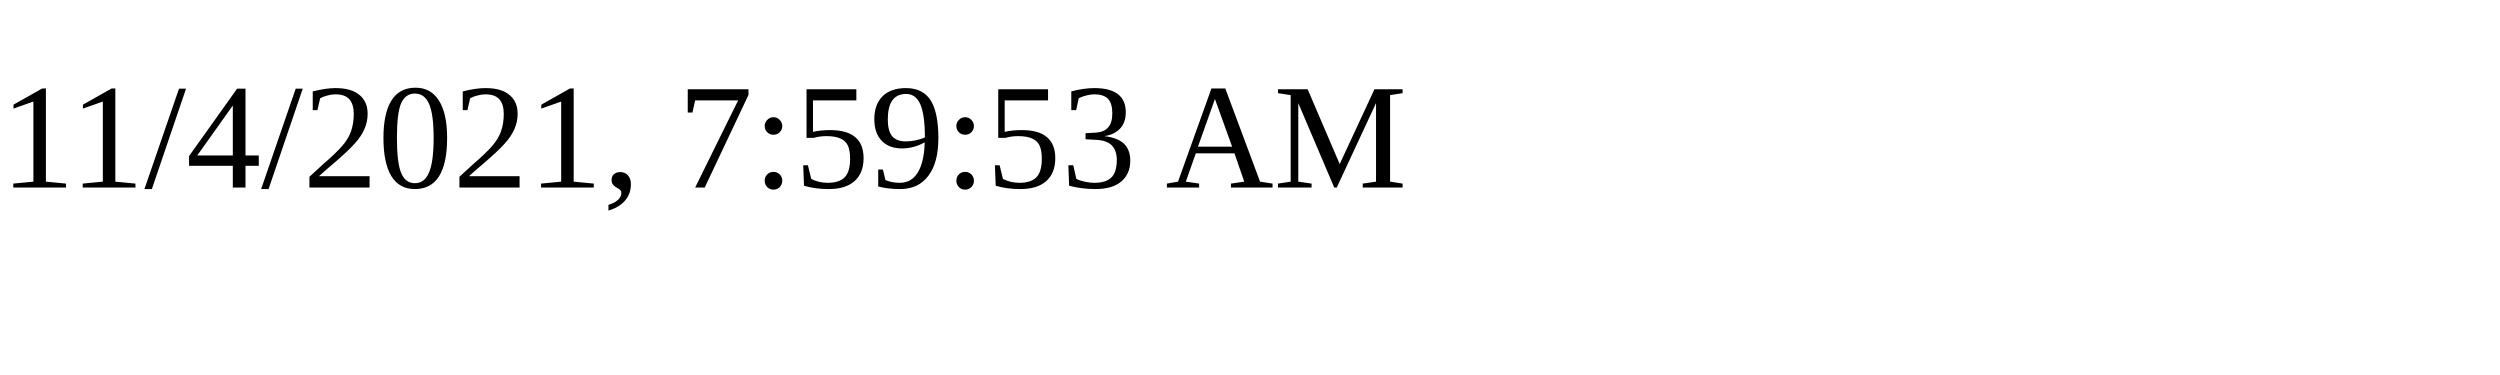
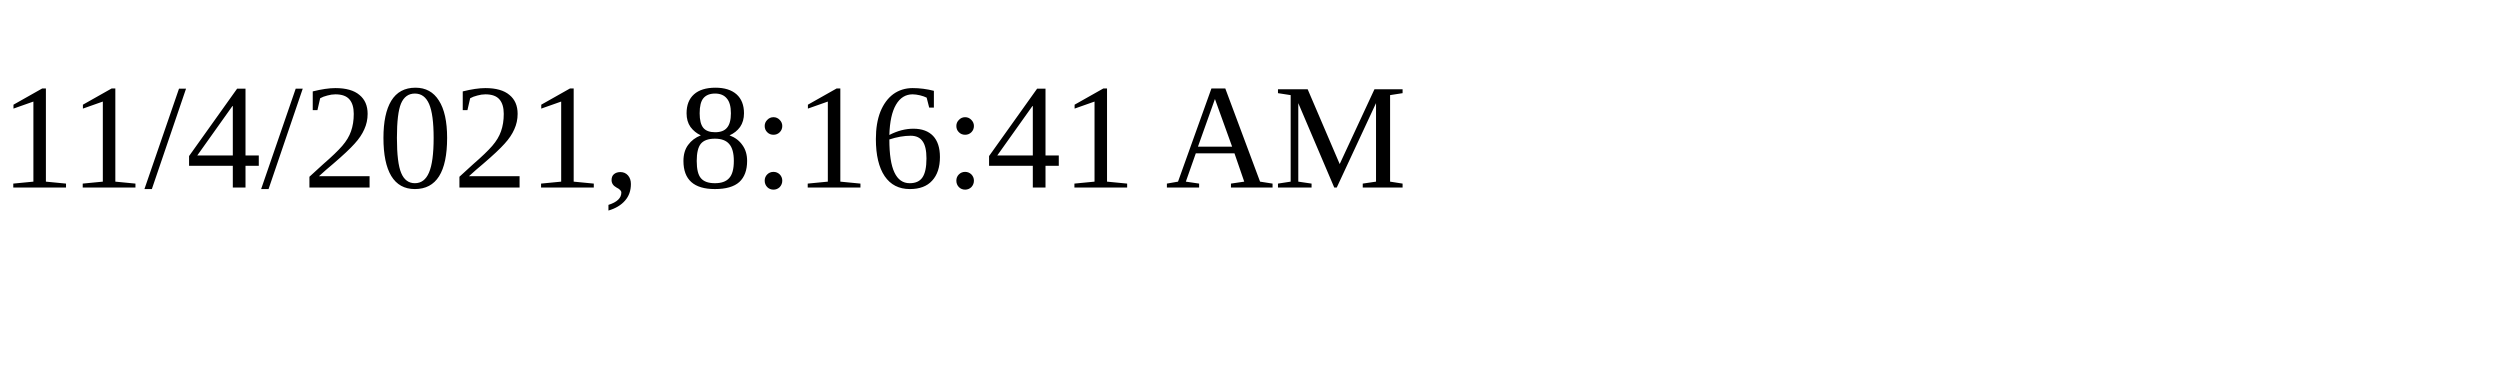
<svg xmlns="http://www.w3.org/2000/svg" height="30" width="200">
-   <text x="0" y="15">11/4/2021, 7:59:53 AM</text>
+   <text x="0" y="15">11/4/2021, 8:16:41 AM</text>
</svg>
